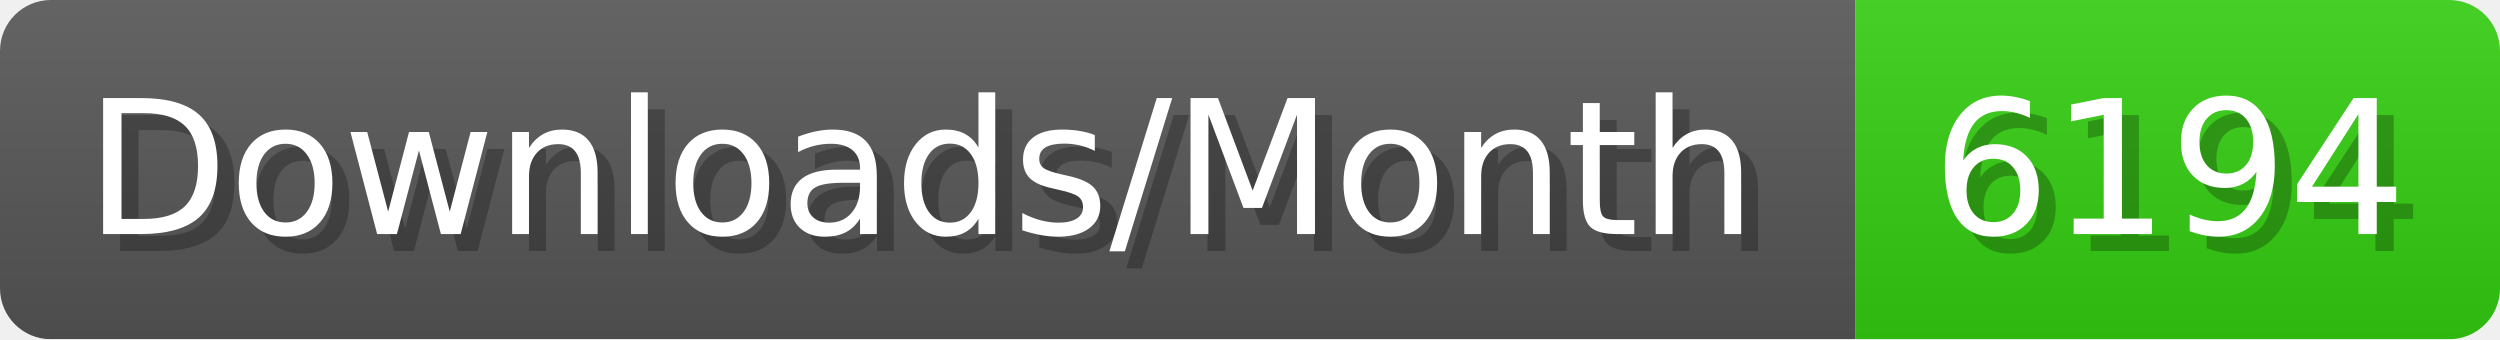
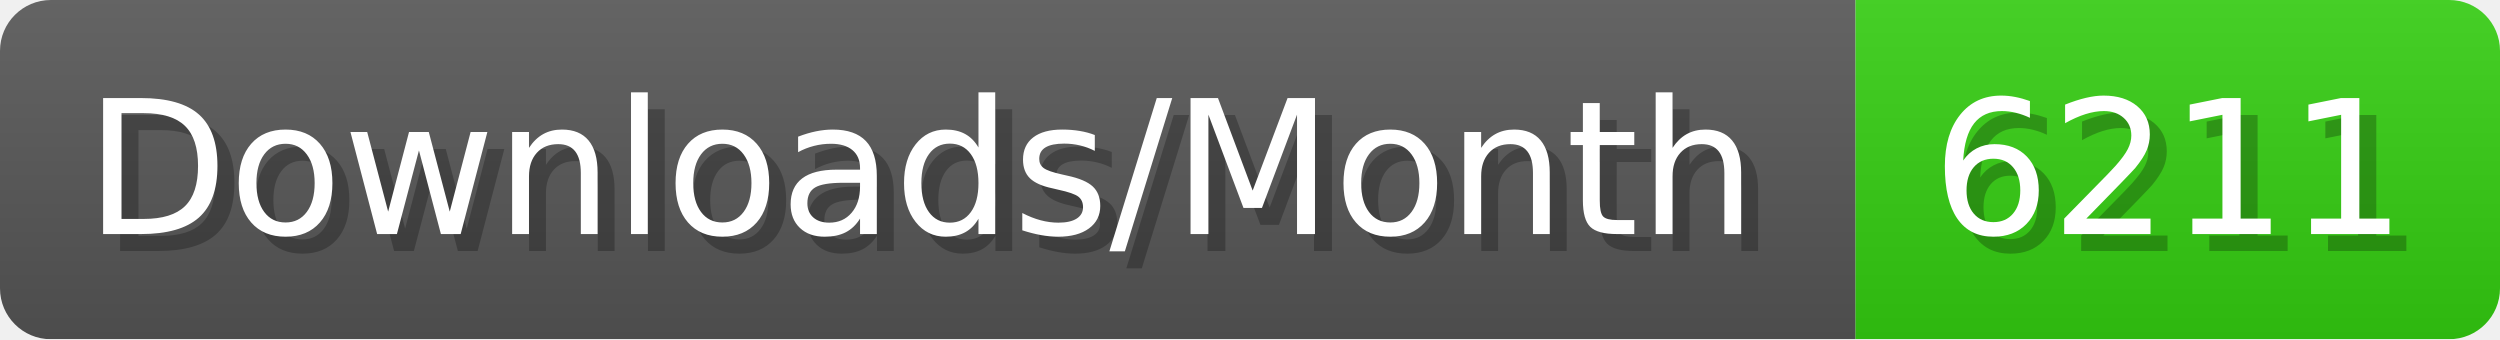
- <svg xmlns="http://www.w3.org/2000/svg" width="147.4" height="20" viewBox="0 0 1474 200" role="img" aria-label="Downloads/Month: 6194">
+ <svg xmlns="http://www.w3.org/2000/svg" width="147.4" height="20" viewBox="0 0 1474 200" role="img" aria-label="Downloads/Month: 6211">
  <linearGradient id="YlXUI" x2="0" y2="100%">
    <stop offset="0" stop-opacity=".1" stop-color="#EEE" />
    <stop offset="1" stop-opacity=".1" />
  </linearGradient>
  <mask id="JHhop">
    <rect width="1474" height="200" rx="30" fill="#FFF" />
  </mask>
  <g mask="url(#JHhop)">
    <rect width="1094" height="200" fill="#555" />
    <rect width="380" height="200" fill="#3C1" x="1094" />
    <rect width="1474" height="200" fill="url(#YlXUI)" />
  </g>
  <g aria-hidden="true" fill="#fff" text-anchor="start" font-family="Verdana,DejaVu Sans,sans-serif" font-size="110">
    <text x="60" y="148" textLength="994" fill="#000" opacity="0.25">Downloads/Month</text>
    <text x="50" y="138" textLength="994">Downloads/Month</text>
-     <text x="1149" y="148" textLength="280" fill="#000" opacity="0.25">6194</text>
-     <text x="1139" y="138" textLength="280">6194</text>
+     <text x="1149" y="148" textLength="280" fill="#000" opacity="0.25">6211</text>
+     <text x="1139" y="138" textLength="280">6211</text>
  </g>
</svg>
